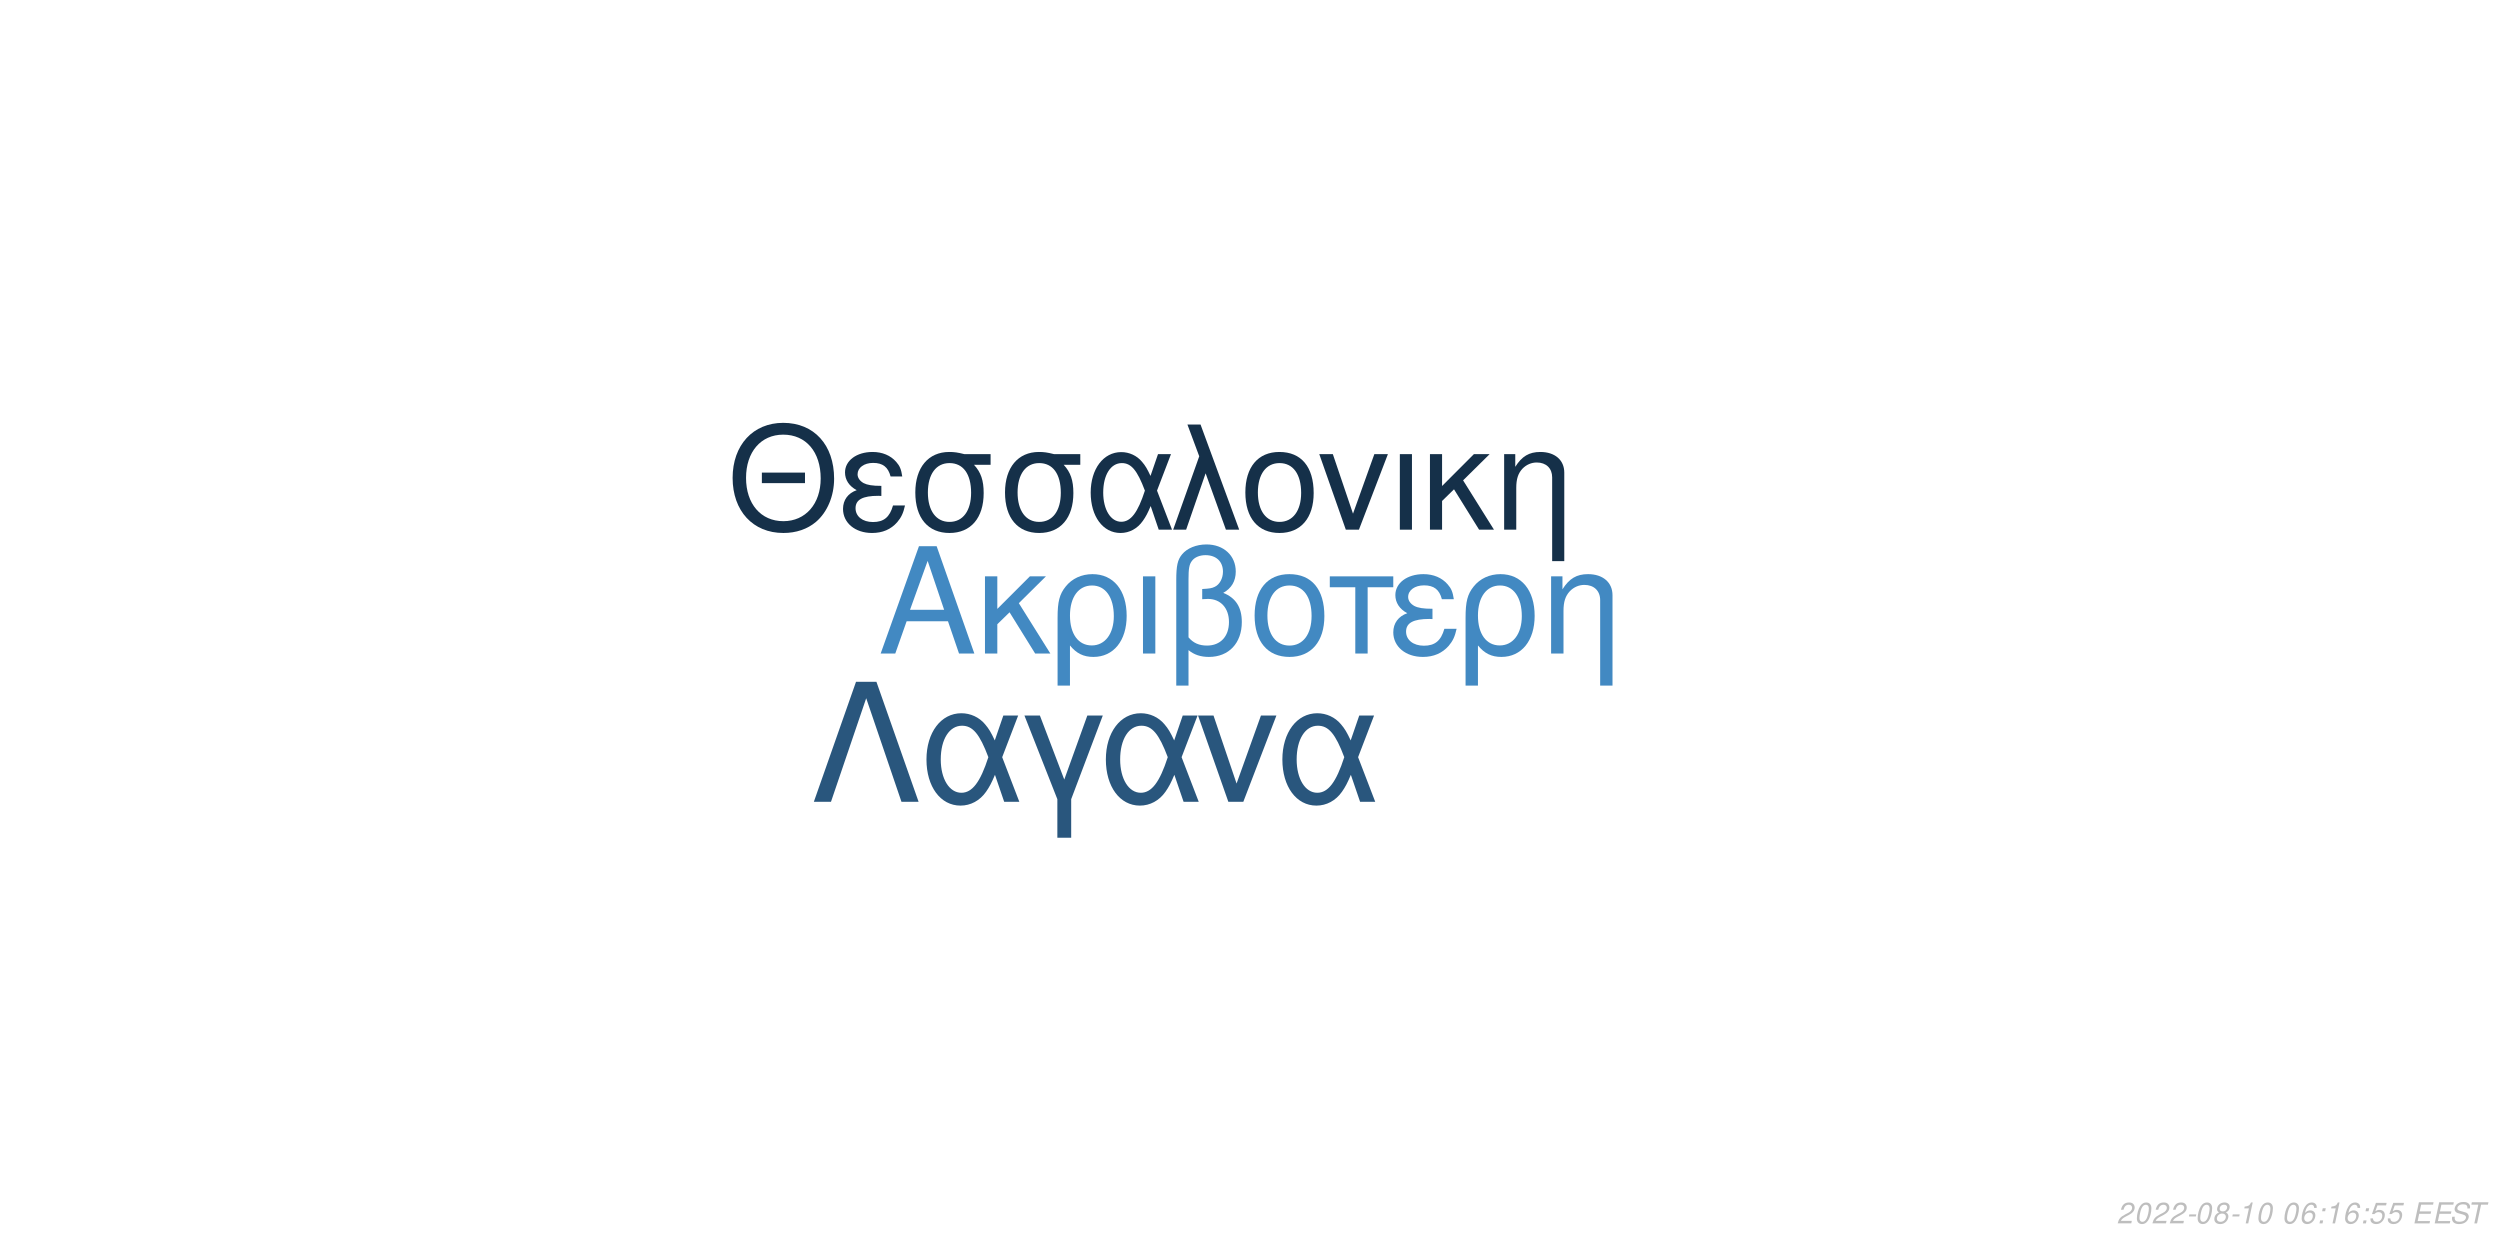
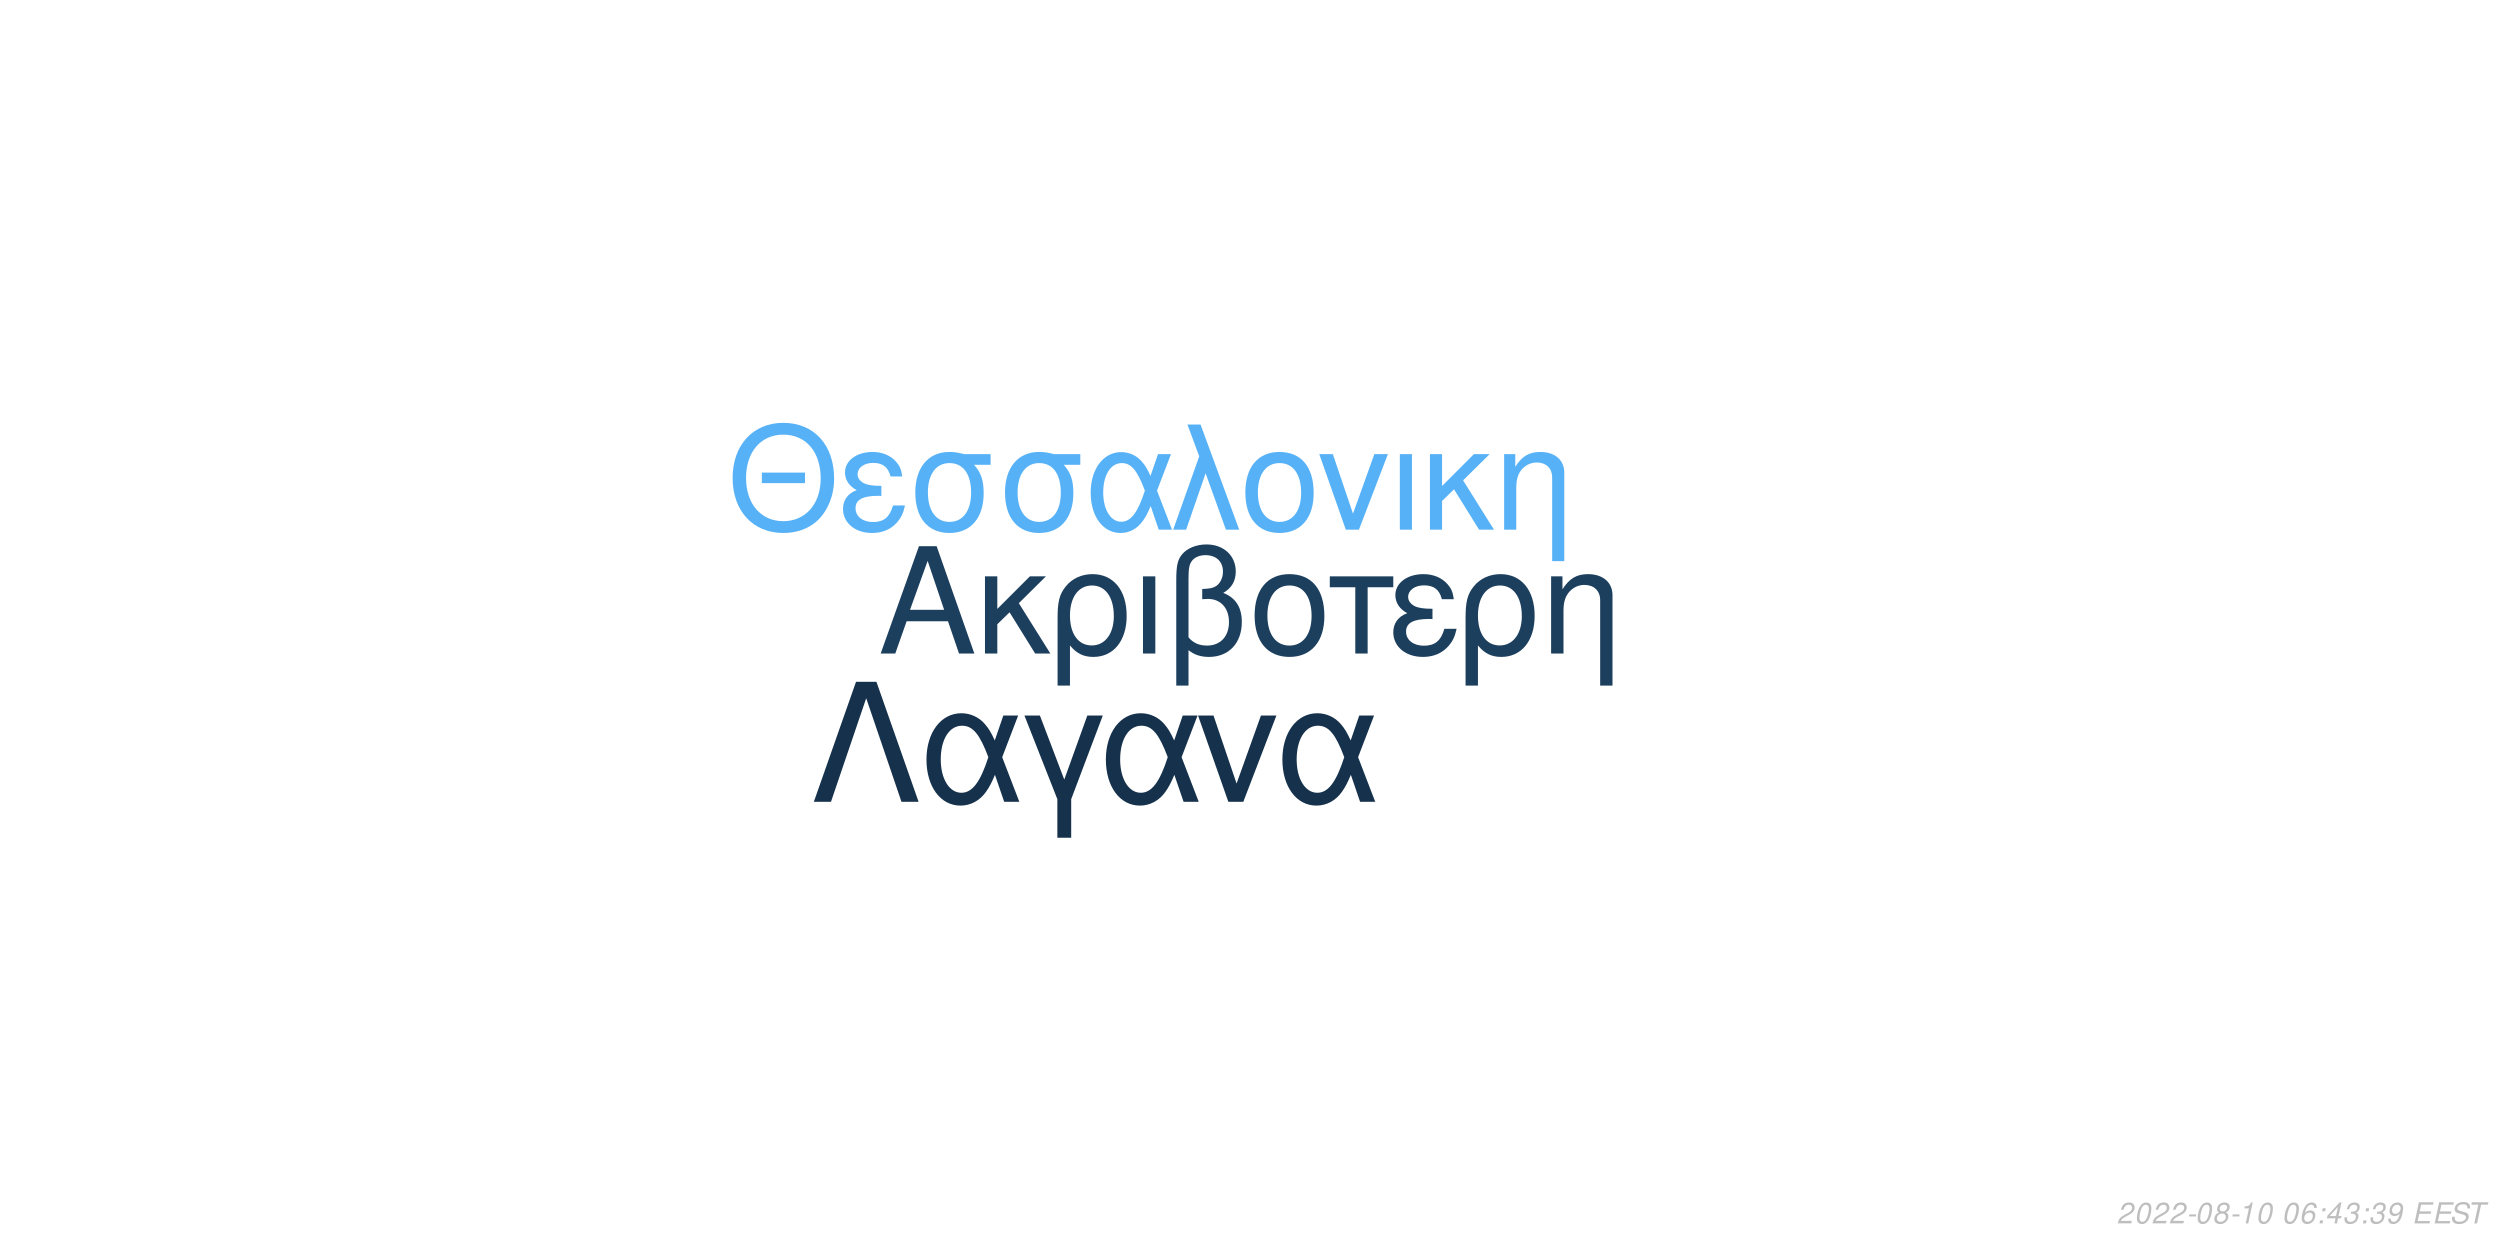
<svg xmlns="http://www.w3.org/2000/svg" xmlns:xlink="http://www.w3.org/1999/xlink" width="864pt" height="432pt" viewBox="0 0 864 432" version="1.1">
  <defs>
    <g>
      <symbol overflow="visible" id="glyph0-0">
        <path style="stroke:none;" d="" />
      </symbol>
      <symbol overflow="visible" id="glyph0-1">
        <path style="stroke:none;" d="M 24.125 -11.141 L 27.938 0 L 33.234 0 L 20.203 -37.094 L 14.094 -37.094 L 0.859 0 L 5.906 0 L 9.828 -11.141 Z M 22.797 -15.109 L 11 -15.109 L 17.094 -32.016 Z M 22.797 -15.109 " />
      </symbol>
      <symbol overflow="visible" id="glyph0-2">
        <path style="stroke:none;" d="M 7.172 -15.422 L 7.172 -26.672 L 2.906 -26.672 L 2.906 0 L 7.172 0 L 7.172 -10.125 L 11.406 -14.25 L 20.25 0 L 25.5 0 L 14.609 -17.406 L 23.969 -26.672 L 18.422 -26.672 Z M 7.172 -15.422 " />
      </symbol>
      <symbol overflow="visible" id="glyph0-3">
        <path style="stroke:none;" d="M 3 11.094 L 7.281 11.094 L 7.281 -2.797 C 9.516 -0.047 11.953 1.172 15.375 1.172 C 22.344 1.172 26.875 -4.422 26.875 -13.031 C 26.875 -21.891 22.297 -27.438 15.062 -27.438 C 11.297 -27.438 7.984 -25.906 5.797 -23.156 C 3.672 -20.516 3 -17.969 3 -12.359 Z M 14.906 -23.516 C 19.547 -23.516 22.438 -19.438 22.438 -12.922 C 22.438 -6.812 19.391 -2.797 14.812 -2.797 C 10.172 -2.797 7.281 -6.766 7.281 -13.125 C 7.281 -19.484 10.234 -23.516 14.906 -23.516 Z M 14.906 -23.516 " />
      </symbol>
      <symbol overflow="visible" id="glyph0-4">
        <path style="stroke:none;" d="M 3.516 0 L 7.781 0 L 7.781 -26.672 L 3.516 -26.672 Z M 3.516 0 " />
      </symbol>
      <symbol overflow="visible" id="glyph0-5">
        <path style="stroke:none;" d="M 4.016 11.094 L 8.25 11.094 L 8.25 -1.172 C 10.172 0.406 12.422 1.172 15.312 1.172 C 22.188 1.172 26.672 -3.609 26.672 -10.891 C 26.672 -15.984 24.578 -19.234 20.25 -20.969 C 23.109 -22.547 24.578 -25.031 24.578 -28.344 C 24.578 -33.844 20.406 -37.703 14.453 -37.703 C 10.938 -37.703 7.734 -36.391 6 -34.25 C 4.484 -32.422 4.016 -30.328 4.016 -25.391 Z M 8.25 -25.656 C 8.25 -29.359 8.5 -30.844 9.469 -32.062 C 10.375 -33.281 12.156 -34 14.094 -34 C 17.812 -34 20.156 -31.812 20.156 -28.297 C 20.156 -25.953 18.984 -23.812 17.297 -23.047 C 16.281 -22.547 15.469 -22.438 12.984 -22.297 L 12.984 -18.781 C 13.734 -18.828 14.344 -18.875 14.969 -18.875 C 19.344 -18.875 22.234 -15.719 22.234 -10.891 C 22.234 -5.906 19.281 -2.75 14.656 -2.75 C 11.953 -2.75 9.922 -3.609 8.25 -5.594 Z M 8.25 -25.656 " />
      </symbol>
      <symbol overflow="visible" id="glyph0-6">
        <path style="stroke:none;" d="M 14.094 -27.438 C 6.562 -27.438 2.094 -22.094 2.094 -13.125 C 2.094 -4.125 6.562 1.172 14.141 1.172 C 21.672 1.172 26.203 -4.172 26.203 -12.922 C 26.203 -22.188 21.828 -27.438 14.094 -27.438 Z M 14.141 -23.516 C 18.938 -23.516 21.781 -19.594 21.781 -12.984 C 21.781 -6.672 18.828 -2.75 14.141 -2.75 C 9.422 -2.75 6.516 -6.672 6.516 -13.125 C 6.516 -19.594 9.422 -23.516 14.141 -23.516 Z M 14.141 -23.516 " />
      </symbol>
      <symbol overflow="visible" id="glyph0-7">
        <path style="stroke:none;" d="M 7.891 0 L 12.156 0 L 12.156 -22.906 L 21.016 -22.906 L 21.016 -26.672 L -0.922 -26.672 L -0.922 -22.906 L 7.891 -22.906 Z M 7.891 0 " />
      </symbol>
      <symbol overflow="visible" id="glyph0-8">
        <path style="stroke:none;" d="M 14.562 -15.469 C 11.344 -15.469 9.562 -15.781 8.297 -16.438 C 6.922 -17.203 6.156 -18.328 6.156 -19.547 C 6.156 -21.891 8.453 -23.562 11.656 -23.562 C 15.062 -23.562 16.953 -22.094 17.812 -18.781 L 21.938 -18.781 C 21.578 -21.266 21.062 -22.5 19.797 -23.922 C 17.812 -26.203 14.906 -27.438 11.453 -27.438 C 5.797 -27.438 1.734 -24.375 1.734 -20.203 C 1.734 -17.609 3.156 -15.375 5.859 -13.938 C 2.797 -12.875 1.016 -10.484 1.016 -7.328 C 1.016 -2.391 5.297 1.172 11.25 1.172 C 14.969 1.172 17.906 -0.109 20.156 -2.641 C 21.578 -4.328 22.297 -5.797 22.906 -8.547 L 18.672 -8.547 C 17.5 -4.422 15.422 -2.703 11.609 -2.703 C 7.938 -2.703 5.438 -4.688 5.438 -7.578 C 5.438 -10.578 7.938 -11.953 13.484 -11.953 C 13.641 -11.953 14.094 -11.953 14.562 -11.906 Z M 14.562 -15.469 " />
      </symbol>
      <symbol overflow="visible" id="glyph0-9">
        <path style="stroke:none;" d="M 3.562 -26.672 L 3.562 0 L 7.844 0 L 7.844 -14.703 C 7.844 -17.906 8.5 -19.891 10.031 -21.531 C 11.406 -22.953 13.188 -23.719 15.062 -23.719 C 18.375 -23.719 20.516 -21.672 20.516 -18.469 L 20.516 11.094 L 24.781 11.094 L 24.781 -20.156 C 24.781 -24.578 21.469 -27.438 16.328 -27.438 C 12.359 -27.438 9.828 -25.906 7.484 -22.188 L 7.484 -26.672 Z M 3.562 -26.672 " />
      </symbol>
      <symbol overflow="visible" id="glyph1-0">
        <path style="stroke:none;" d="" />
      </symbol>
      <symbol overflow="visible" id="glyph1-1">
        <path style="stroke:none;" d="M 26.859 -19.734 L 11.953 -19.734 L 11.953 -16.094 L 26.859 -16.094 Z M 19.328 -36.922 C 8.922 -36.922 1.844 -29.25 1.844 -17.891 C 1.844 -6.484 8.875 1.141 19.391 1.141 C 23.812 1.141 27.703 -0.203 30.641 -2.688 C 34.578 -6.031 36.922 -11.656 36.922 -17.594 C 36.922 -29.297 30 -36.922 19.328 -36.922 Z M 19.328 -32.844 C 27.203 -32.844 32.281 -26.906 32.281 -17.688 C 32.281 -8.922 27.062 -2.938 19.391 -2.938 C 11.609 -2.938 6.484 -8.922 6.484 -17.891 C 6.484 -26.859 11.609 -32.844 19.328 -32.844 Z M 19.328 -32.844 " />
      </symbol>
      <symbol overflow="visible" id="glyph1-2">
        <path style="stroke:none;" d="M 14.25 -15.141 C 11.109 -15.141 9.375 -15.453 8.125 -16.094 C 6.781 -16.844 6.031 -17.938 6.031 -19.141 C 6.031 -21.422 8.266 -23.078 11.406 -23.078 C 14.75 -23.078 16.594 -21.625 17.438 -18.391 L 21.469 -18.391 C 21.125 -20.828 20.625 -22.031 19.391 -23.422 C 17.438 -25.656 14.594 -26.859 11.219 -26.859 C 5.688 -26.859 1.688 -23.875 1.688 -19.781 C 1.688 -17.234 3.094 -15.047 5.734 -13.656 C 2.734 -12.609 1 -10.266 1 -7.172 C 1 -2.344 5.188 1.141 11.016 1.141 C 14.656 1.141 17.547 -0.094 19.734 -2.594 C 21.125 -4.234 21.828 -5.688 22.422 -8.375 L 18.281 -8.375 C 17.141 -4.328 15.094 -2.641 11.359 -2.641 C 7.766 -2.641 5.328 -4.578 5.328 -7.422 C 5.328 -10.359 7.766 -11.703 13.203 -11.703 C 13.359 -11.703 13.797 -11.703 14.25 -11.656 Z M 14.25 -15.141 " />
      </symbol>
      <symbol overflow="visible" id="glyph1-3">
        <path style="stroke:none;" d="M 29 -26.109 L 19.938 -26.109 C 17.594 -26.703 16.438 -26.859 14.703 -26.859 C 7.469 -26.859 2.984 -21.469 2.984 -12.859 C 2.984 -4.031 7.375 1.141 14.797 1.141 C 22.172 1.141 26.609 -4.078 26.609 -12.656 C 26.609 -17.047 25.656 -19.828 23.266 -22.422 L 29 -22.422 Z M 14.797 -23.016 C 19.531 -23.016 22.266 -19.234 22.266 -12.75 C 22.266 -6.531 19.438 -2.688 14.797 -2.688 C 10.172 -2.688 7.328 -6.531 7.328 -12.859 C 7.328 -19.188 10.172 -23.016 14.797 -23.016 Z M 14.797 -23.016 " />
      </symbol>
      <symbol overflow="visible" id="glyph1-4">
        <path style="stroke:none;" d="M 29.344 -26.109 L 24.859 -26.109 L 22.266 -18.578 C 21.125 -21.031 20.484 -22.125 19.328 -23.469 C 17.547 -25.609 14.906 -26.812 12.156 -26.812 C 5.984 -26.812 1.594 -20.984 1.594 -12.812 C 1.594 -4.578 5.828 1.141 11.906 1.141 C 14.953 1.141 17.734 -0.344 19.625 -3.047 C 20.672 -4.531 21.281 -5.688 22.328 -8.172 L 25.109 0 L 29.703 0 L 24.516 -13.5 Z M 20.328 -13.5 C 17.891 -5.922 15.453 -2.734 12.156 -2.734 C 8.516 -2.734 5.922 -6.922 5.922 -12.812 C 5.922 -18.938 8.516 -23.016 12.359 -23.016 C 15.594 -23.016 17.688 -20.531 20.328 -13.5 Z M 20.328 -13.5 " />
      </symbol>
      <symbol overflow="visible" id="glyph1-5">
        <path style="stroke:none;" d="M 1.094 0 L 5.578 0 L 12.312 -19.484 L 19.328 0 L 23.922 0 L 10.562 -36.328 L 6.031 -36.328 L 10.109 -25.359 Z M 1.094 0 " />
      </symbol>
      <symbol overflow="visible" id="glyph1-6">
        <path style="stroke:none;" d="M 13.797 -26.859 C 6.422 -26.859 2.047 -21.625 2.047 -12.859 C 2.047 -4.031 6.422 1.141 13.859 1.141 C 21.234 1.141 25.656 -4.078 25.656 -12.656 C 25.656 -21.719 21.375 -26.859 13.797 -26.859 Z M 13.859 -23.016 C 18.531 -23.016 21.328 -19.188 21.328 -12.703 C 21.328 -6.531 18.438 -2.688 13.859 -2.688 C 9.219 -2.688 6.375 -6.531 6.375 -12.859 C 6.375 -19.188 9.219 -23.016 13.859 -23.016 Z M 13.859 -23.016 " />
      </symbol>
      <symbol overflow="visible" id="glyph1-7">
        <path style="stroke:none;" d="M 14.297 0 L 24.312 -26.109 L 19.625 -26.109 L 12.25 -5.531 L 5.281 -26.109 L 0.594 -26.109 L 9.766 0 Z M 14.297 0 " />
      </symbol>
      <symbol overflow="visible" id="glyph1-8">
        <path style="stroke:none;" d="M 3.438 0 L 7.625 0 L 7.625 -26.109 L 3.438 -26.109 Z M 3.438 0 " />
      </symbol>
      <symbol overflow="visible" id="glyph1-9">
        <path style="stroke:none;" d="M 7.031 -15.094 L 7.031 -26.109 L 2.844 -26.109 L 2.844 0 L 7.031 0 L 7.031 -9.922 L 11.156 -13.953 L 19.828 0 L 24.969 0 L 14.297 -17.047 L 23.469 -26.109 L 18.031 -26.109 Z M 7.031 -15.094 " />
      </symbol>
      <symbol overflow="visible" id="glyph1-10">
        <path style="stroke:none;" d="M 3.484 -26.109 L 3.484 0 L 7.672 0 L 7.672 -14.406 C 7.672 -17.547 8.328 -19.484 9.812 -21.078 C 11.156 -22.469 12.906 -23.219 14.75 -23.219 C 17.984 -23.219 20.078 -21.234 20.078 -18.094 L 20.078 10.859 L 24.266 10.859 L 24.266 -19.734 C 24.266 -24.062 21.031 -26.859 16 -26.859 C 12.109 -26.859 9.609 -25.359 7.328 -21.719 L 7.328 -26.109 Z M 3.484 -26.109 " />
      </symbol>
      <symbol overflow="visible" id="glyph2-0">
        <path style="stroke:none;" d="" />
      </symbol>
      <symbol overflow="visible" id="glyph2-1">
        <path style="stroke:none;" d="M 22.531 -41.484 L 15.484 -41.484 L 0.906 0 L 6.828 0 L 19 -35.797 L 31.188 0 L 37.109 0 Z M 22.531 -41.484 " />
      </symbol>
      <symbol overflow="visible" id="glyph2-2">
        <path style="stroke:none;" d="M 33.516 -29.812 L 28.391 -29.812 L 25.438 -21.219 C 24.125 -24.016 23.391 -25.266 22.078 -26.797 C 20.031 -29.25 17.016 -30.609 13.891 -30.609 C 6.828 -30.609 1.828 -23.953 1.828 -14.625 C 1.828 -5.234 6.656 1.312 13.594 1.312 C 17.078 1.312 20.266 -0.391 22.422 -3.469 C 23.609 -5.172 24.297 -6.484 25.5 -9.328 L 28.688 0 L 33.922 0 L 28 -15.422 Z M 23.219 -15.422 C 20.422 -6.766 17.641 -3.125 13.891 -3.125 C 9.734 -3.125 6.766 -7.906 6.766 -14.625 C 6.766 -21.625 9.734 -26.297 14.109 -26.297 C 17.812 -26.297 20.203 -23.453 23.219 -15.422 Z M 23.219 -15.422 " />
      </symbol>
      <symbol overflow="visible" id="glyph2-3">
        <path style="stroke:none;" d="M 12.062 12.406 L 16.844 12.406 L 16.844 -0.906 L 27.766 -29.812 L 22.422 -29.812 L 14.453 -7.688 L 6.031 -29.812 L 0.688 -29.812 L 12.062 -0.906 Z M 12.062 12.406 " />
      </symbol>
      <symbol overflow="visible" id="glyph2-4">
        <path style="stroke:none;" d="M 16.328 0 L 27.766 -29.812 L 22.422 -29.812 L 14 -6.312 L 6.031 -29.812 L 0.688 -29.812 L 11.156 0 Z M 16.328 0 " />
      </symbol>
      <symbol overflow="visible" id="glyph3-0">
        <path style="stroke:none;" d="" />
      </symbol>
      <symbol overflow="visible" id="glyph3-1">
        <path style="stroke:none;" d="M 5.234 -0.875 L 1.469 -0.875 C 1.641 -1.375 2.203 -1.891 3.109 -2.344 L 4.234 -2.938 C 5.562 -3.625 6.219 -4.469 6.219 -5.484 C 6.219 -5.938 6.062 -6.359 5.797 -6.656 C 5.469 -7.047 4.984 -7.234 4.312 -7.234 C 2.766 -7.234 1.891 -6.453 1.484 -4.734 L 2.375 -4.734 C 2.484 -5.188 2.609 -5.484 2.797 -5.75 C 3.094 -6.203 3.609 -6.453 4.188 -6.453 C 4.891 -6.453 5.344 -6.031 5.344 -5.375 C 5.344 -4.703 4.859 -4.094 4.016 -3.656 L 2.984 -3.125 C 1.234 -2.188 0.797 -1.656 0.344 -0.016 L 5.047 -0.016 Z M 5.234 -0.875 " />
      </symbol>
      <symbol overflow="visible" id="glyph3-2">
        <path style="stroke:none;" d="M 4.203 -7.234 C 3.375 -7.234 2.688 -6.812 2.125 -5.984 C 1.484 -5.047 0.984 -3.188 0.984 -1.734 C 0.984 -1.109 1.172 -0.562 1.484 -0.266 C 1.797 0.047 2.281 0.234 2.766 0.234 C 3.625 0.234 4.281 -0.156 4.859 -1.016 C 5.516 -1.953 6 -3.797 6 -5.266 C 6 -6.5 5.328 -7.234 4.203 -7.234 Z M 4.094 -6.453 C 4.734 -6.453 5.125 -5.984 5.125 -5.156 C 5.125 -4.203 4.781 -2.625 4.406 -1.812 C 3.984 -0.938 3.516 -0.547 2.875 -0.547 C 2.25 -0.547 1.875 -1.031 1.875 -1.828 C 1.875 -2.797 2.203 -4.344 2.594 -5.203 C 2.984 -6.047 3.453 -6.453 4.094 -6.453 Z M 4.094 -6.453 " />
      </symbol>
      <symbol overflow="visible" id="glyph3-3">
        <path style="stroke:none;" d="M 3.516 -3.125 L 1.125 -3.125 L 0.969 -2.406 L 3.359 -2.406 Z M 3.516 -3.125 " />
      </symbol>
      <symbol overflow="visible" id="glyph3-4">
        <path style="stroke:none;" d="M 4.766 -3.797 C 5.078 -3.969 5.234 -4.078 5.438 -4.234 C 5.812 -4.594 6.062 -5.172 6.062 -5.734 C 6.062 -6.625 5.344 -7.234 4.266 -7.234 C 2.812 -7.234 1.703 -6.219 1.703 -4.875 C 1.703 -4.406 1.875 -4.125 2.359 -3.812 C 1.297 -3.312 0.75 -2.516 0.75 -1.469 C 0.75 -0.438 1.547 0.234 2.812 0.234 C 3.656 0.234 4.359 -0.094 4.938 -0.734 C 5.359 -1.234 5.609 -1.859 5.609 -2.438 C 5.609 -3.047 5.312 -3.516 4.766 -3.797 Z M 4.109 -6.453 C 4.797 -6.453 5.188 -6.125 5.188 -5.578 C 5.188 -5.266 5.062 -4.922 4.859 -4.672 C 4.562 -4.312 4.188 -4.156 3.656 -4.156 C 2.984 -4.156 2.594 -4.453 2.594 -4.984 C 2.594 -5.859 3.203 -6.453 4.109 -6.453 Z M 3.453 -3.406 C 4.234 -3.406 4.734 -2.984 4.734 -2.312 C 4.734 -1.312 3.922 -0.547 2.875 -0.547 C 2.125 -0.547 1.625 -0.969 1.625 -1.625 C 1.625 -2.609 2.438 -3.406 3.453 -3.406 Z M 3.453 -3.406 " />
      </symbol>
      <symbol overflow="visible" id="glyph3-5">
        <path style="stroke:none;" d="M 3.703 -5.188 L 2.594 0 L 3.469 0 L 5.016 -7.234 L 4.438 -7.234 C 3.906 -6.156 3.688 -6.016 2.234 -5.812 L 2.109 -5.188 Z M 3.703 -5.188 " />
      </symbol>
      <symbol overflow="visible" id="glyph3-6">
        <path style="stroke:none;" d="" />
      </symbol>
      <symbol overflow="visible" id="glyph3-7">
        <path style="stroke:none;" d="M 6.125 -5.344 L 6.141 -5.625 C 6.141 -6.609 5.453 -7.234 4.391 -7.234 C 3.438 -7.234 2.641 -6.719 2.016 -5.703 C 1.422 -4.781 0.938 -2.953 0.938 -1.688 C 0.938 -0.516 1.688 0.234 2.859 0.234 C 3.703 0.234 4.438 -0.156 5 -0.875 C 5.406 -1.422 5.672 -2.156 5.672 -2.766 C 5.672 -3.812 4.969 -4.5 3.906 -4.5 C 3.234 -4.5 2.672 -4.234 2.094 -3.625 C 2.406 -5.375 3.234 -6.453 4.25 -6.453 C 4.703 -6.453 5.062 -6.234 5.172 -5.844 C 5.203 -5.719 5.234 -5.578 5.25 -5.344 Z M 3.656 -3.734 C 4.344 -3.734 4.797 -3.281 4.797 -2.625 C 4.797 -1.469 3.984 -0.547 2.984 -0.547 C 2.297 -0.547 1.812 -1.047 1.812 -1.766 C 1.812 -2.859 2.625 -3.734 3.656 -3.734 Z M 3.656 -3.734 " />
      </symbol>
      <symbol overflow="visible" id="glyph3-8">
        <path style="stroke:none;" d="M 2.359 -1.031 L 1.312 -1.031 L 1.094 0 L 2.141 0 Z M 3.266 -5.234 L 2.219 -5.234 L 2 -4.203 L 3.047 -4.203 Z M 3.266 -5.234 " />
      </symbol>
      <symbol overflow="visible" id="glyph3-9">
-         <path style="stroke:none;" d="M 6.297 -7.094 L 2.594 -7.094 L 1.234 -3.234 L 2.047 -3.234 C 2.656 -3.766 2.938 -3.906 3.531 -3.906 C 4.328 -3.906 4.797 -3.453 4.797 -2.688 C 4.797 -1.438 3.969 -0.547 2.828 -0.547 C 2.031 -0.547 1.609 -0.938 1.578 -1.734 L 0.703 -1.734 L 0.703 -1.516 C 0.703 -0.938 0.844 -0.547 1.188 -0.266 C 1.562 0.062 2.078 0.234 2.703 0.234 C 3.656 0.234 4.391 -0.156 4.984 -0.922 C 5.422 -1.5 5.672 -2.234 5.672 -2.953 C 5.672 -4 4.938 -4.672 3.812 -4.672 C 3.328 -4.672 2.906 -4.547 2.406 -4.234 L 3.109 -6.219 L 6.109 -6.219 Z M 6.297 -7.094 " />
+         <path style="stroke:none;" d="M 3.625 -1.75 L 3.266 0 L 4.141 0 L 4.516 -1.75 L 5.562 -1.75 L 5.734 -2.531 L 4.688 -2.531 L 5.688 -7.234 L 5.016 -7.234 L 0.844 -2.672 L 0.641 -1.75 Z M 3.797 -2.531 L 1.594 -2.531 L 4.469 -5.703 Z M 3.797 -2.531 " />
      </symbol>
      <symbol overflow="visible" id="glyph3-10">
+         <path style="stroke:none;" d="M 2.922 -3.312 C 3.125 -3.344 3.234 -3.344 3.375 -3.344 C 4.203 -3.344 4.688 -3 4.688 -2.406 C 4.688 -1.312 3.906 -0.547 2.781 -0.547 C 2.047 -0.547 1.594 -0.938 1.594 -1.562 C 1.594 -1.719 1.609 -1.844 1.656 -2.094 L 0.766 -2.094 C 0.734 -1.797 0.719 -1.641 0.719 -1.469 C 0.719 -0.375 1.406 0.234 2.641 0.234 C 3.547 0.234 4.297 -0.078 4.812 -0.656 C 5.266 -1.156 5.562 -1.875 5.562 -2.547 C 5.562 -3.125 5.344 -3.453 4.797 -3.734 C 5.641 -4.234 6.016 -4.844 6.016 -5.734 C 6.016 -6.656 5.312 -7.234 4.203 -7.234 C 3.375 -7.234 2.672 -6.938 2.188 -6.375 C 1.891 -6.031 1.703 -5.641 1.516 -4.906 L 2.391 -4.906 C 2.5 -5.359 2.594 -5.594 2.734 -5.812 C 3.047 -6.234 3.516 -6.453 4.078 -6.453 C 4.734 -6.453 5.141 -6.125 5.141 -5.578 C 5.141 -5.188 5.016 -4.797 4.797 -4.547 C 4.516 -4.234 4 -4.062 3.266 -4.062 L 3.078 -4.062 Z M 2.922 -3.312 " />
+       </symbol>
+       <symbol overflow="visible" id="glyph3-11">
+         <path style="stroke:none;" d="M 0.844 -1.656 C 0.844 -1.547 0.844 -1.438 0.844 -1.375 C 0.844 -0.406 1.531 0.234 2.578 0.234 C 3.203 0.234 3.766 0.016 4.297 -0.438 C 4.938 -1 5.312 -1.656 5.594 -2.719 C 5.844 -3.672 6.016 -4.766 6.016 -5.375 C 6.016 -5.844 5.844 -6.328 5.547 -6.656 C 5.203 -7.031 4.703 -7.234 4.062 -7.234 C 2.516 -7.234 1.297 -5.938 1.297 -4.266 C 1.297 -3.203 1.984 -2.547 3.047 -2.547 C 3.484 -2.547 3.953 -2.672 4.281 -2.891 C 4.406 -2.984 4.547 -3.078 4.828 -3.344 C 4.438 -1.484 3.703 -0.547 2.703 -0.547 C 2.109 -0.547 1.719 -0.938 1.719 -1.547 L 1.719 -1.656 Z M 3.953 -6.453 C 4.625 -6.453 5.141 -5.953 5.141 -5.281 C 5.141 -4.188 4.312 -3.312 3.297 -3.312 C 2.594 -3.312 2.172 -3.734 2.172 -4.453 C 2.172 -5.562 2.984 -6.453 3.953 -6.453 Z M 3.953 -6.453 " />
+       </symbol>
+       <symbol overflow="visible" id="glyph3-12">
        <path style="stroke:none;" d="M 2.547 -3.312 L 6.5 -3.312 L 6.688 -4.141 L 2.719 -4.141 L 3.219 -6.469 L 7.344 -6.469 L 7.516 -7.297 L 2.453 -7.297 L 0.906 0 L 6.125 0 L 6.297 -0.812 L 2.016 -0.812 Z M 2.547 -3.312 " />
      </symbol>
-       <symbol overflow="visible" id="glyph3-11">
+       <symbol overflow="visible" id="glyph3-13">
        <path style="stroke:none;" d="M 7.062 -5.156 C 7.125 -5.438 7.141 -5.562 7.141 -5.703 C 7.141 -6.156 6.938 -6.594 6.594 -6.891 C 6.188 -7.25 5.656 -7.406 4.875 -7.406 C 3.844 -7.406 3.047 -7.125 2.5 -6.562 C 2.094 -6.141 1.781 -5.438 1.781 -4.922 C 1.781 -4.297 2.219 -3.766 2.891 -3.562 L 4.594 -3.094 C 5.406 -2.859 5.734 -2.578 5.734 -2.094 C 5.734 -1.781 5.547 -1.406 5.266 -1.141 C 4.844 -0.766 4.266 -0.578 3.453 -0.578 C 2.328 -0.578 1.812 -0.984 1.812 -1.906 C 1.812 -2.047 1.812 -2.125 1.844 -2.312 L 0.984 -2.312 C 0.906 -2.062 0.891 -1.906 0.891 -1.688 C 0.891 -0.484 1.797 0.234 3.297 0.234 C 4.359 0.234 5.234 -0.062 5.812 -0.609 C 6.344 -1.078 6.688 -1.797 6.688 -2.375 C 6.688 -2.641 6.609 -2.906 6.453 -3.156 C 6.234 -3.5 5.938 -3.703 5.469 -3.828 L 3.75 -4.312 C 2.984 -4.547 2.734 -4.734 2.734 -5.188 C 2.734 -5.547 2.875 -5.844 3.188 -6.109 C 3.547 -6.438 4.031 -6.594 4.703 -6.594 C 5.266 -6.594 5.688 -6.484 5.906 -6.297 C 6.094 -6.125 6.219 -5.797 6.219 -5.516 C 6.219 -5.422 6.203 -5.344 6.188 -5.156 Z M 7.062 -5.156 " />
      </symbol>
-       <symbol overflow="visible" id="glyph3-12">
+       <symbol overflow="visible" id="glyph3-14">
        <path style="stroke:none;" d="M 4.938 -6.469 L 7.312 -6.469 L 7.484 -7.297 L 1.75 -7.297 L 1.578 -6.469 L 3.984 -6.469 L 2.609 0 L 3.547 0 Z M 4.938 -6.469 " />
      </symbol>
    </g>
  </defs>
  <g id="surface1">
    <rect x="0" y="0" width="864" height="432" style="fill:rgb(100%,100%,100%);fill-opacity:1;stroke:none;" />
-     <g style="fill:rgb(25.882%,53.725%,76.078%);fill-opacity:1;">
+     <g style="fill:rgb(11.373%,24.706%,36.863%);fill-opacity:1;">
      <use xlink:href="#glyph0-1" x="303.5" y="225.861" />
      <use xlink:href="#glyph0-2" x="337.5" y="225.861" />
      <use xlink:href="#glyph0-3" x="362.5" y="225.861" />
      <use xlink:href="#glyph0-4" x="391.5" y="225.861" />
      <use xlink:href="#glyph0-5" x="402.5" y="225.861" />
      <use xlink:href="#glyph0-6" x="431.5" y="225.861" />
      <use xlink:href="#glyph0-7" x="460.5" y="225.861" />
      <use xlink:href="#glyph0-8" x="480.5" y="225.861" />
      <use xlink:href="#glyph0-3" x="503.5" y="225.861" />
      <use xlink:href="#glyph0-9" x="532.5" y="225.861" />
    </g>
-     <g style="fill:rgb(8.235%,18.824%,28.627%);fill-opacity:1;">
+     <g style="fill:rgb(33.725%,69.412%,96.863%);fill-opacity:1;">
      <use xlink:href="#glyph1-1" x="251.348" y="183.058" />
      <use xlink:href="#glyph1-2" x="290.348" y="183.058" />
      <use xlink:href="#glyph1-3" x="313.348" y="183.058" />
      <use xlink:href="#glyph1-3" x="344.348" y="183.058" />
      <use xlink:href="#glyph1-4" x="375.348" y="183.058" />
      <use xlink:href="#glyph1-5" x="404.348" y="183.058" />
      <use xlink:href="#glyph1-6" x="428.348" y="183.058" />
      <use xlink:href="#glyph1-7" x="455.348" y="183.058" />
      <use xlink:href="#glyph1-8" x="480.348" y="183.058" />
      <use xlink:href="#glyph1-9" x="491.348" y="183.058" />
      <use xlink:href="#glyph1-10" x="516.348" y="183.058" />
    </g>
-     <g style="fill:rgb(16.078%,33.725%,49.02%);fill-opacity:1;">
+     <g style="fill:rgb(8.627%,19.216%,29.412%);fill-opacity:1;">
      <use xlink:href="#glyph2-1" x="280.359" y="277.105" />
      <use xlink:href="#glyph2-2" x="318.359" y="277.105" />
      <use xlink:href="#glyph2-3" x="353.359" y="277.105" />
      <use xlink:href="#glyph2-2" x="380.359" y="277.105" />
      <use xlink:href="#glyph2-4" x="413.359" y="277.105" />
      <use xlink:href="#glyph2-2" x="441.359" y="277.105" />
    </g>
    <g style="fill:rgb(74.51%,74.51%,74.51%);fill-opacity:1;">
      <use xlink:href="#glyph3-1" x="731.52" y="422.81" />
      <use xlink:href="#glyph3-2" x="737.52" y="422.81" />
      <use xlink:href="#glyph3-1" x="743.52" y="422.81" />
      <use xlink:href="#glyph3-1" x="749.52" y="422.81" />
      <use xlink:href="#glyph3-3" x="755.52" y="422.81" />
      <use xlink:href="#glyph3-2" x="758.52" y="422.81" />
      <use xlink:href="#glyph3-4" x="764.52" y="422.81" />
      <use xlink:href="#glyph3-3" x="770.52" y="422.81" />
      <use xlink:href="#glyph3-5" x="773.52" y="422.81" />
      <use xlink:href="#glyph3-2" x="779.52" y="422.81" />
      <use xlink:href="#glyph3-6" x="785.52" y="422.81" />
      <use xlink:href="#glyph3-2" x="788.52" y="422.81" />
      <use xlink:href="#glyph3-7" x="794.52" y="422.81" />
      <use xlink:href="#glyph3-8" x="800.52" y="422.81" />
-       <use xlink:href="#glyph3-5" x="803.52" y="422.81" />
-       <use xlink:href="#glyph3-7" x="809.52" y="422.81" />
+       <use xlink:href="#glyph3-9" x="803.52" y="422.81" />
+       <use xlink:href="#glyph3-10" x="809.52" y="422.81" />
      <use xlink:href="#glyph3-8" x="815.52" y="422.81" />
-       <use xlink:href="#glyph3-9" x="818.52" y="422.81" />
-       <use xlink:href="#glyph3-9" x="824.52" y="422.81" />
+       <use xlink:href="#glyph3-10" x="818.52" y="422.81" />
+       <use xlink:href="#glyph3-11" x="824.52" y="422.81" />
      <use xlink:href="#glyph3-6" x="830.52" y="422.81" />
-       <use xlink:href="#glyph3-10" x="833.52" y="422.81" />
-       <use xlink:href="#glyph3-10" x="840.52" y="422.81" />
-       <use xlink:href="#glyph3-11" x="846.52" y="422.81" />
-       <use xlink:href="#glyph3-12" x="852.52" y="422.81" />
+       <use xlink:href="#glyph3-12" x="833.52" y="422.81" />
+       <use xlink:href="#glyph3-12" x="840.52" y="422.81" />
+       <use xlink:href="#glyph3-13" x="846.52" y="422.81" />
+       <use xlink:href="#glyph3-14" x="852.52" y="422.81" />
    </g>
  </g>
</svg>
